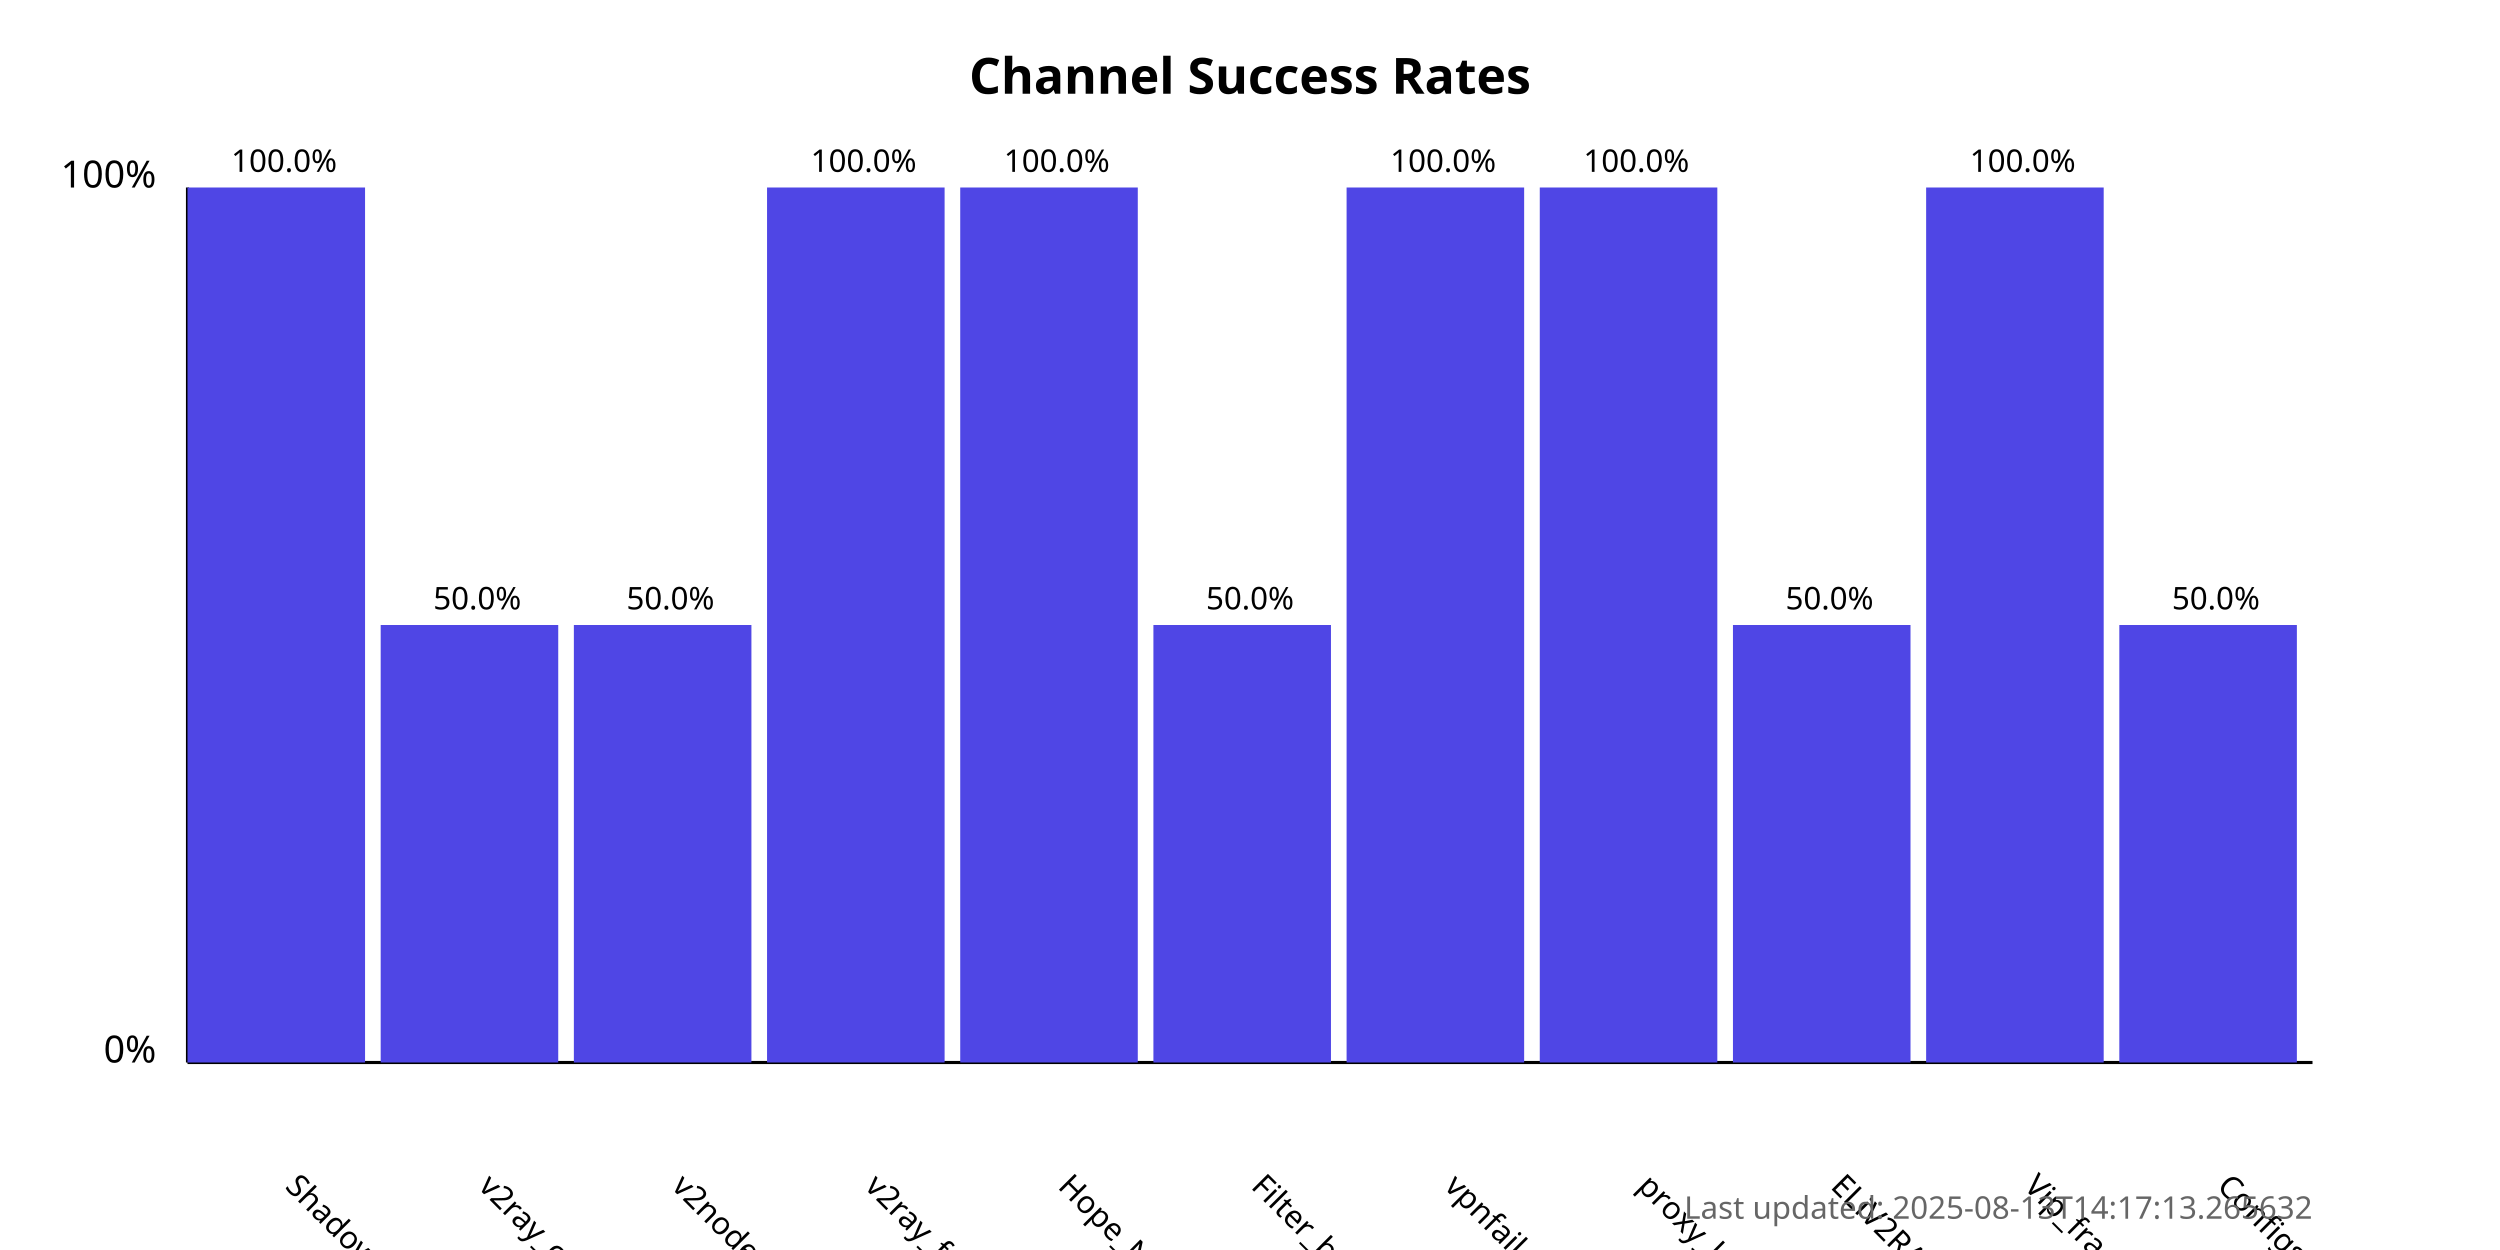
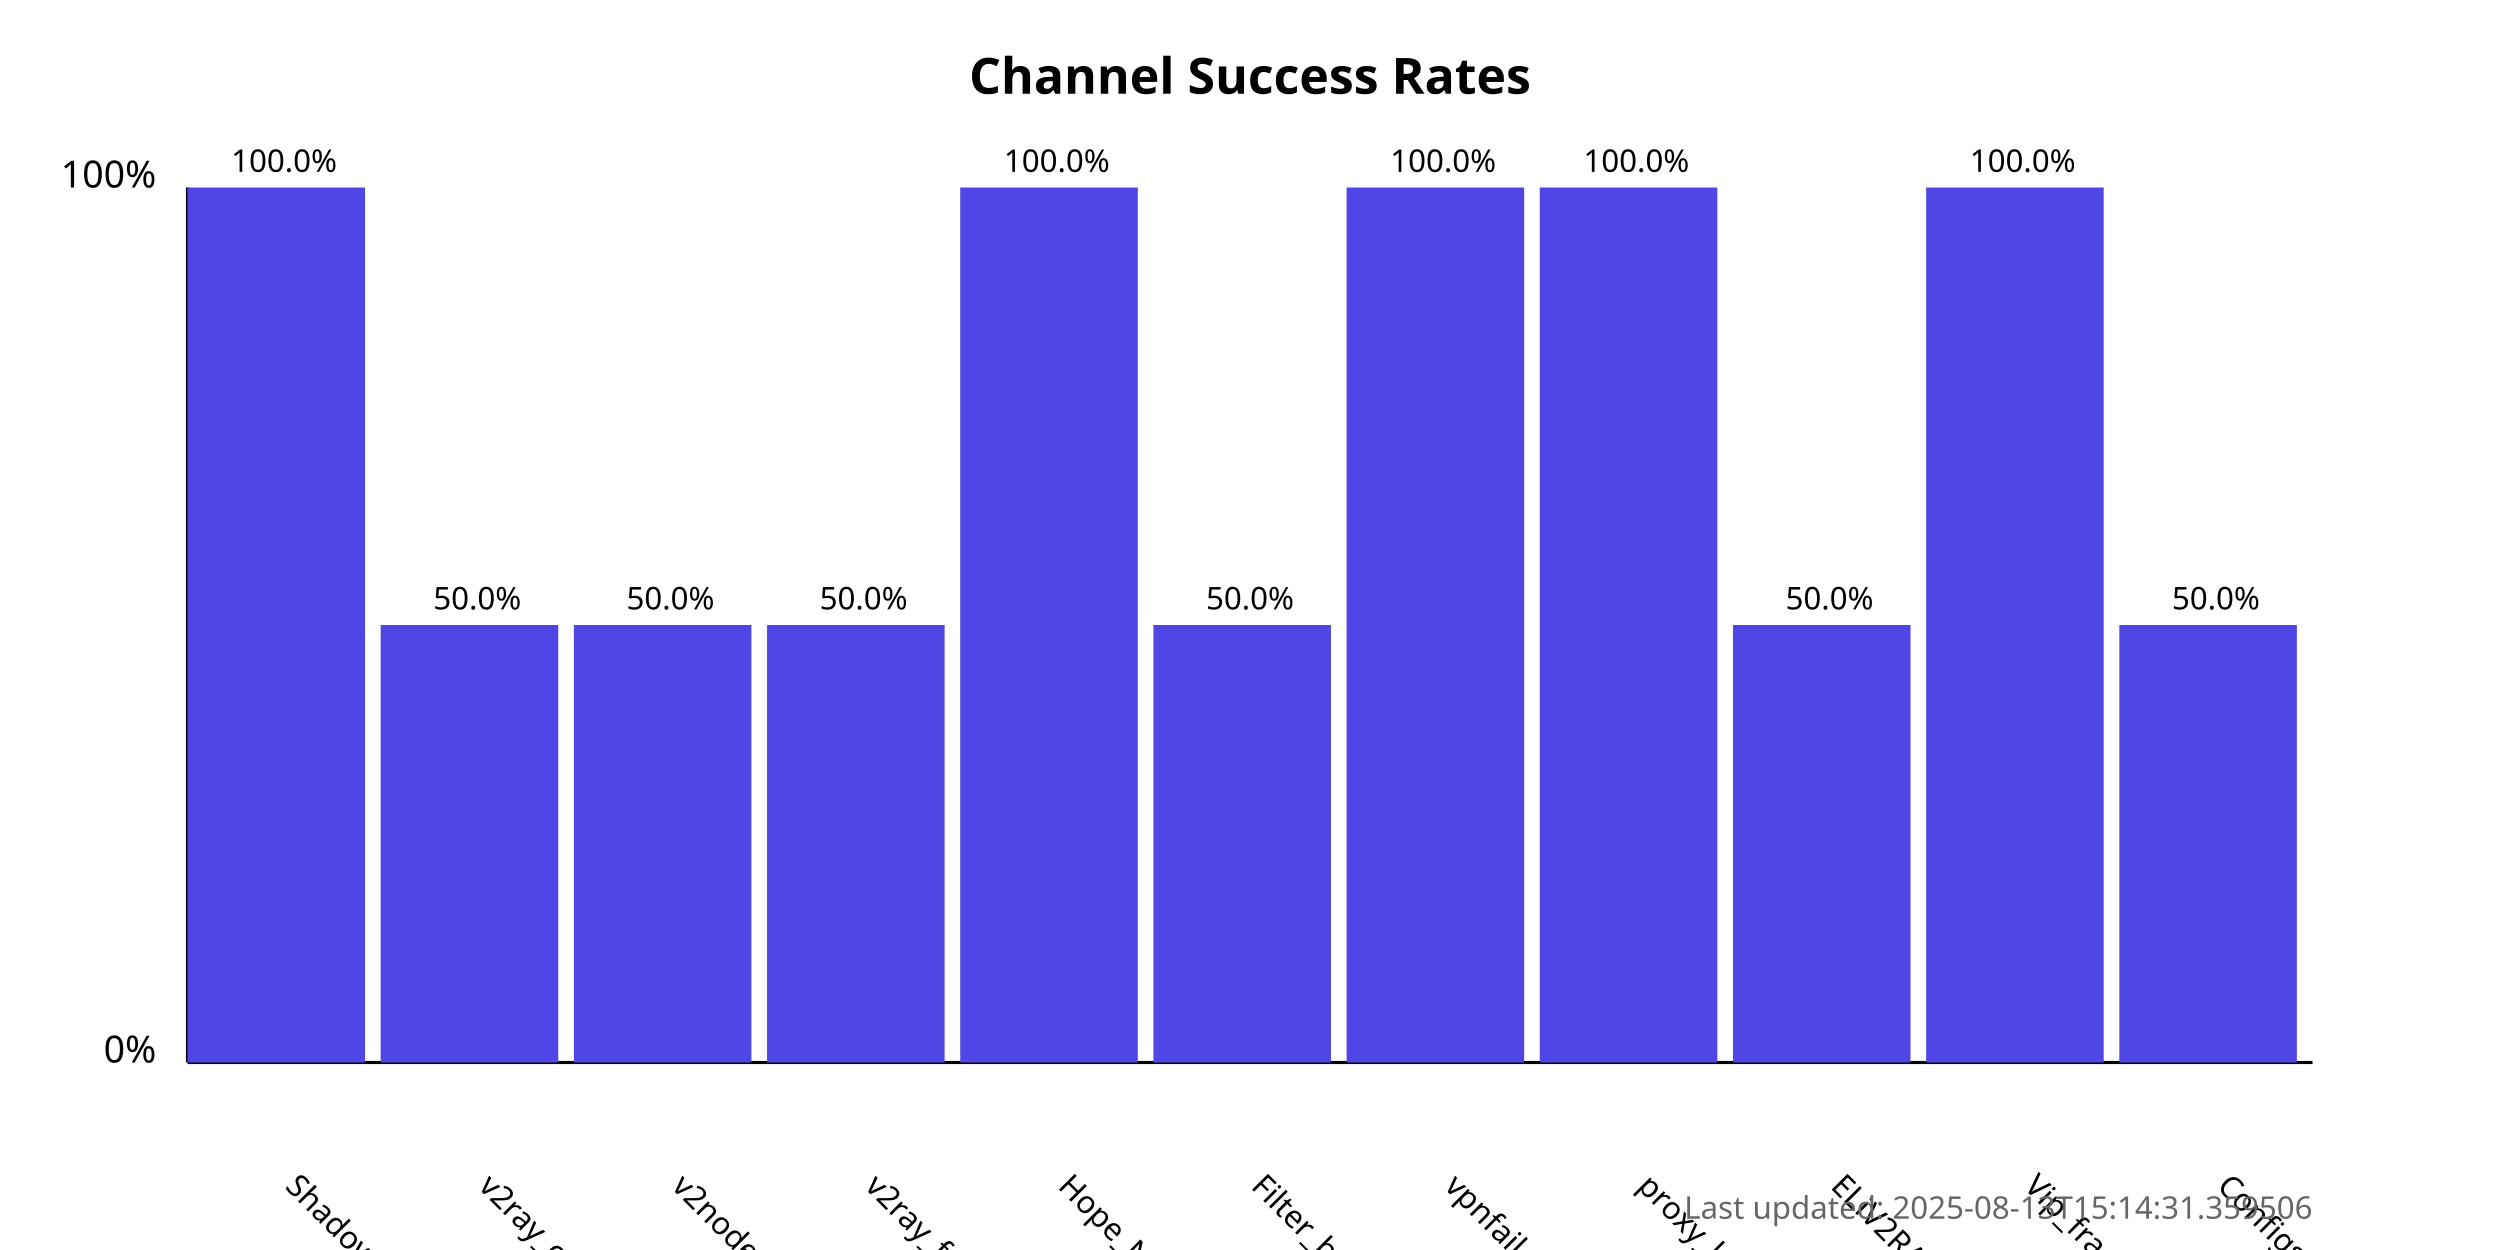
<svg xmlns="http://www.w3.org/2000/svg" width="800" height="400">
  <style>
            .chart-title { font: bold 16px sans-serif; }
            .axis-label { font: 12px sans-serif; }
            .tick-label { font: 10px sans-serif; }
            .bar { fill: #4f46e5; }
            .bar:hover { fill: #6366f1; }
            .timestamp { font: 10px sans-serif; fill: #666; }
        </style>
  <text x="400.0" y="30" text-anchor="middle" class="chart-title">
            Channel Success Rates
        </text>
  <line x1="60" y1="340" x2="60" y2="60" stroke="black" stroke-width="1" />
  <line x1="60" y1="340" x2="740" y2="340" stroke="black" stroke-width="1" />
  <text x="50" y="340" text-anchor="end" class="axis-label">0%</text>
  <text x="50" y="60" text-anchor="end" class="axis-label">100%</text>
  <g>
    <rect x="60" y="60.0" width="56.818" height="280.0" class="bar" />
    <text x="90.909" y="380" transform="rotate(45, 90.90909, 380)" text-anchor="start" class="tick-label">
                ShadowProxy66
            </text>
    <text x="90.909" y="55.0" text-anchor="middle" class="tick-label">
                100.0%
            </text>
  </g>
  <g>
    <rect x="121.818" y="200.0" width="56.818" height="140.0" class="bar" />
    <text x="152.727" y="380" transform="rotate(45, 152.7273, 380)" text-anchor="start" class="tick-label">
                v2ray_configs_pool
            </text>
    <text x="152.727" y="195.0" text-anchor="middle" class="tick-label">
                50.0%
            </text>
  </g>
  <g>
    <rect x="183.636" y="200.0" width="56.818" height="140.0" class="bar" />
    <text x="214.545" y="380" transform="rotate(45, 214.5455, 380)" text-anchor="start" class="tick-label">
                v2nodes
            </text>
    <text x="214.545" y="195.0" text-anchor="middle" class="tick-label">
                50.0%
            </text>
  </g>
  <g>
-     <rect x="245.455" y="60.0" width="56.818" height="280.0" class="bar" />
+     <rect x="245.455" y="200.0" width="56.818" height="140.0" class="bar" />
    <text x="276.364" y="380" transform="rotate(45, 276.3636, 380)" text-anchor="start" class="tick-label">
                v2ray_free_conf
            </text>
-     <text x="276.364" y="55.0" text-anchor="middle" class="tick-label">
-                 100.0%
+     <text x="276.364" y="195.0" text-anchor="middle" class="tick-label">
+                 50.0%
            </text>
  </g>
  <g>
    <rect x="307.273" y="60.0" width="56.818" height="280.0" class="bar" />
    <text x="338.182" y="380" transform="rotate(45, 338.1818, 380)" text-anchor="start" class="tick-label">
                Hope_Net
            </text>
    <text x="338.182" y="55.0" text-anchor="middle" class="tick-label">
                100.0%
            </text>
  </g>
  <g>
    <rect x="369.091" y="200.0" width="56.818" height="140.0" class="bar" />
    <text x="400.0" y="380" transform="rotate(45, 400.0, 380)" text-anchor="start" class="tick-label">
                Filter_breaker
            </text>
    <text x="400.0" y="195.0" text-anchor="middle" class="tick-label">
                50.0%
            </text>
  </g>
  <g>
    <rect x="430.909" y="60.0" width="56.818" height="280.0" class="bar" />
    <text x="461.818" y="380" transform="rotate(45, 461.8182, 380)" text-anchor="start" class="tick-label">
                vpnfail_vless
            </text>
    <text x="461.818" y="55.0" text-anchor="middle" class="tick-label">
                100.0%
            </text>
  </g>
  <g>
    <rect x="492.727" y="60.0" width="56.818" height="280.0" class="bar" />
    <text x="523.636" y="380" transform="rotate(45, 523.6364, 380)" text-anchor="start" class="tick-label">
                proxy_kafee
            </text>
    <text x="523.636" y="55.0" text-anchor="middle" class="tick-label">
                100.0%
            </text>
  </g>
  <g>
    <rect x="554.545" y="200.0" width="56.818" height="140.0" class="bar" />
    <text x="585.455" y="380" transform="rotate(45, 585.4545, 380)" text-anchor="start" class="tick-label">
                ELiV2RAY
            </text>
    <text x="585.455" y="195.0" text-anchor="middle" class="tick-label">
                50.0%
            </text>
  </g>
  <g>
    <rect x="616.364" y="60.0" width="56.818" height="280.0" class="bar" />
    <text x="647.273" y="380" transform="rotate(45, 647.2727, 380)" text-anchor="start" class="tick-label">
                Vip_fragment_v2ray
            </text>
    <text x="647.273" y="55.0" text-anchor="middle" class="tick-label">
                100.0%
            </text>
  </g>
  <g>
    <rect x="678.182" y="200.0" width="56.818" height="140.0" class="bar" />
    <text x="709.091" y="380" transform="rotate(45, 709.0909, 380)" text-anchor="start" class="tick-label">
                ConfigsHubPlus
            </text>
    <text x="709.091" y="195.0" text-anchor="middle" class="tick-label">
                50.0%
            </text>
  </g>
  <text x="740" y="390" text-anchor="end" class="timestamp">
-             Last updated: 2025-08-13T14:17:13.265632
+             Last updated: 2025-08-13T15:14:31.359506
        </text>
</svg>
